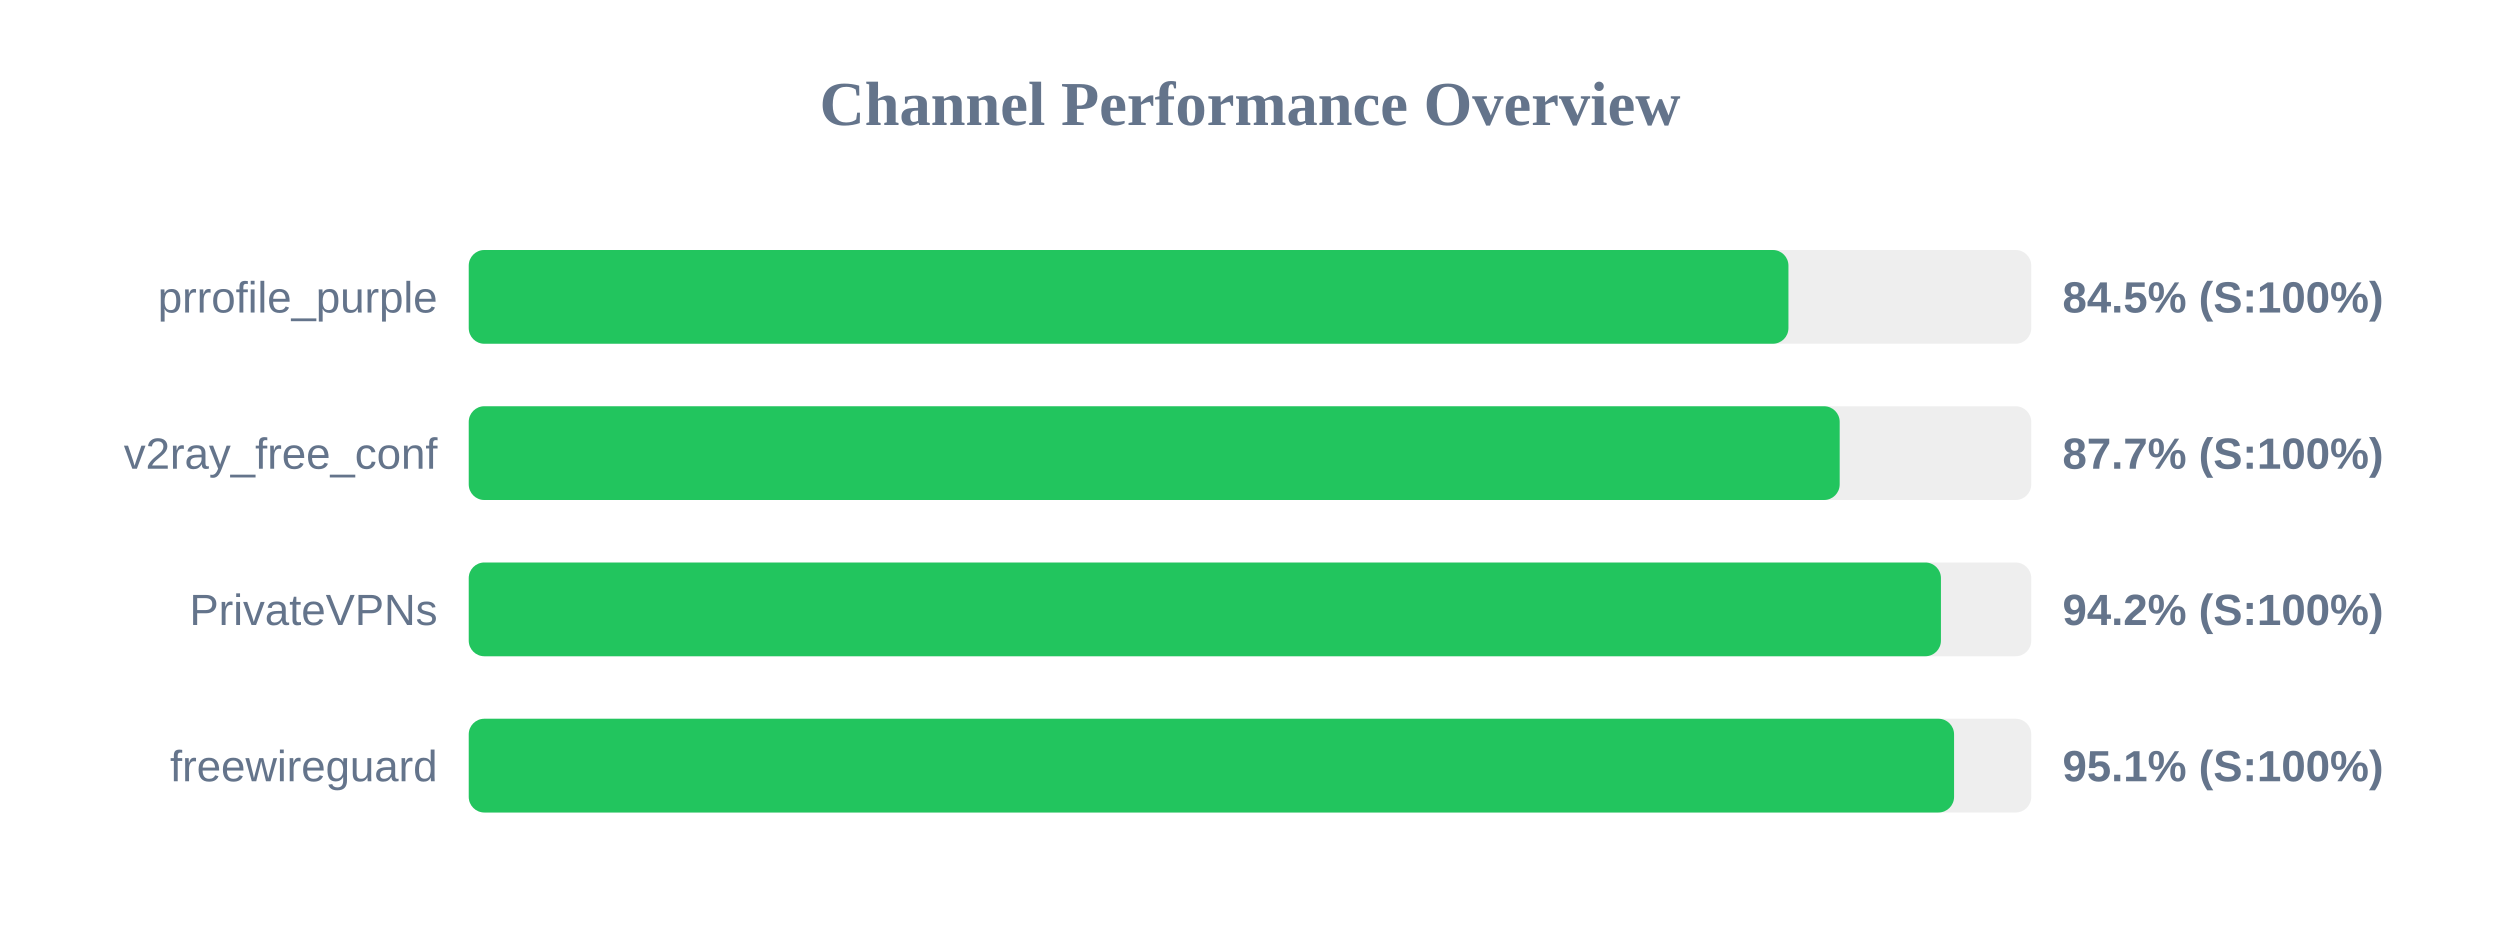
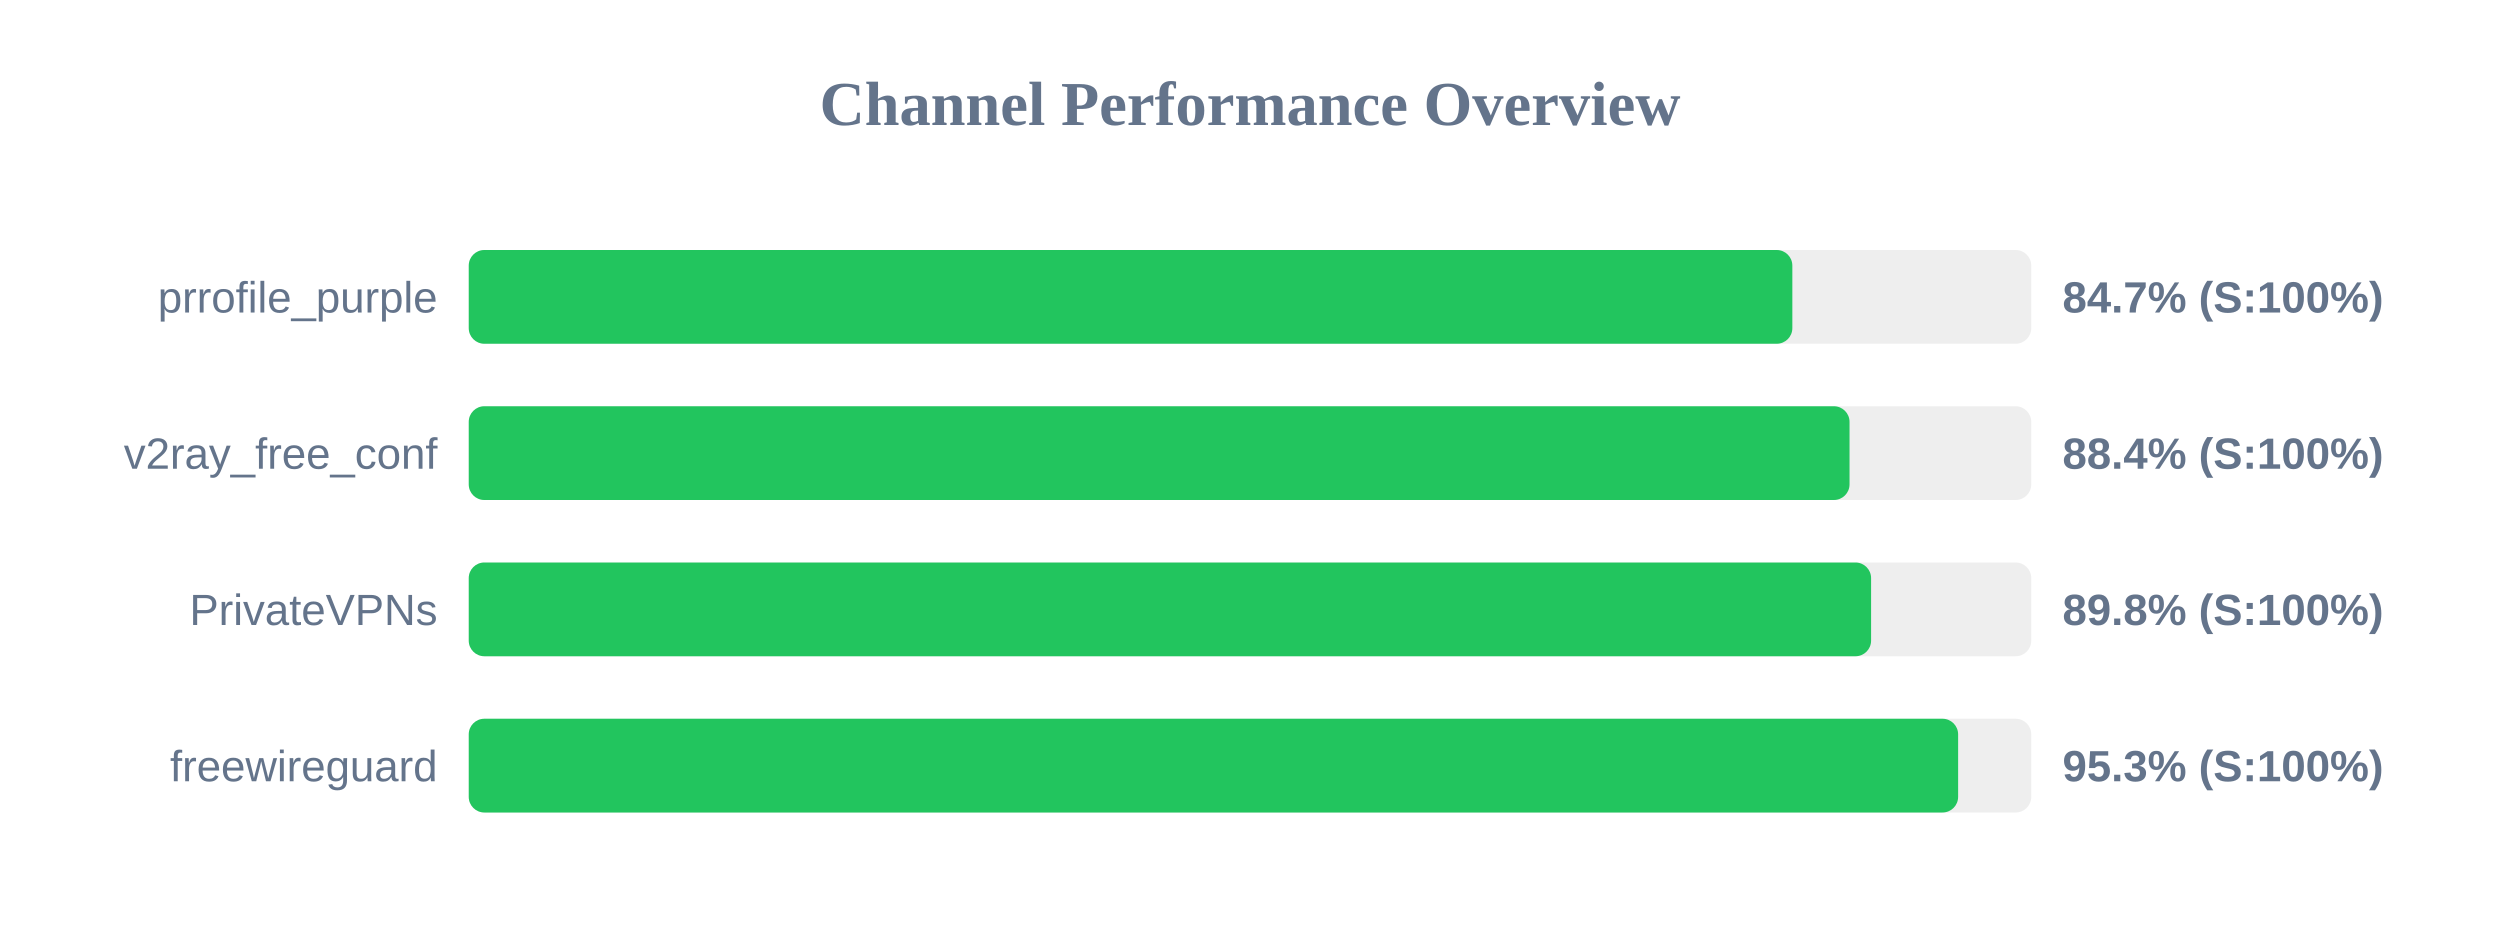
<svg xmlns="http://www.w3.org/2000/svg" width="800" height="300" version="1.1">
  <style>
        .row { font: 14px Arial; fill: #64748b; }
        .score { font: bold 14px Arial; fill: #64748b; }
    </style>
  <text x="400" y="40" text-anchor="middle" font-size="20px" font-weight="bold" fill="#64748b">Channel Performance Overview</text>
  <rect x="150" y="80" width="500" height="30" fill="#eee" rx="5" />
-   <rect x="150" y="80" width="422.3" height="30" fill="#22c55e" rx="5" />
+   <rect x="150" y="80" width="423.55" height="30" fill="#22c55e" rx="5" />
  <text x="140" y="100" text-anchor="end" class="row">prrofile_purple</text>
-   <text x="660" y="100" text-anchor="start" class="score">84.5% (S:100%)</text>
+   <text x="660" y="100" text-anchor="start" class="score">84.7% (S:100%)</text>
  <rect x="150" y="130" width="500" height="30" fill="#eee" rx="5" />
-   <rect x="150" y="130" width="438.7" height="30" fill="#22c55e" rx="5" />
+   <rect x="150" y="130" width="441.85" height="30" fill="#22c55e" rx="5" />
  <text x="140" y="150" text-anchor="end" class="row">v2ray_free_conf</text>
-   <text x="660" y="150" text-anchor="start" class="score">87.7% (S:100%)</text>
+   <text x="660" y="150" text-anchor="start" class="score">88.4% (S:100%)</text>
  <rect x="150" y="180" width="500" height="30" fill="#eee" rx="5" />
-   <rect x="150" y="180" width="471.1" height="30" fill="#22c55e" rx="5" />
+   <rect x="150" y="180" width="448.75" height="30" fill="#22c55e" rx="5" />
  <text x="140" y="200" text-anchor="end" class="row">PrivateVPNs</text>
-   <text x="660" y="200" text-anchor="start" class="score">94.2% (S:100%)</text>
+   <text x="660" y="200" text-anchor="start" class="score">89.8% (S:100%)</text>
  <rect x="150" y="230" width="500" height="30" fill="#eee" rx="5" />
-   <rect x="150" y="230" width="475.3" height="30" fill="#22c55e" rx="5" />
+   <rect x="150" y="230" width="476.6" height="30" fill="#22c55e" rx="5" />
  <text x="140" y="250" text-anchor="end" class="row">freewireguard</text>
-   <text x="660" y="250" text-anchor="start" class="score">95.1% (S:100%)</text>
+   <text x="660" y="250" text-anchor="start" class="score">95.3% (S:100%)</text>
</svg>
